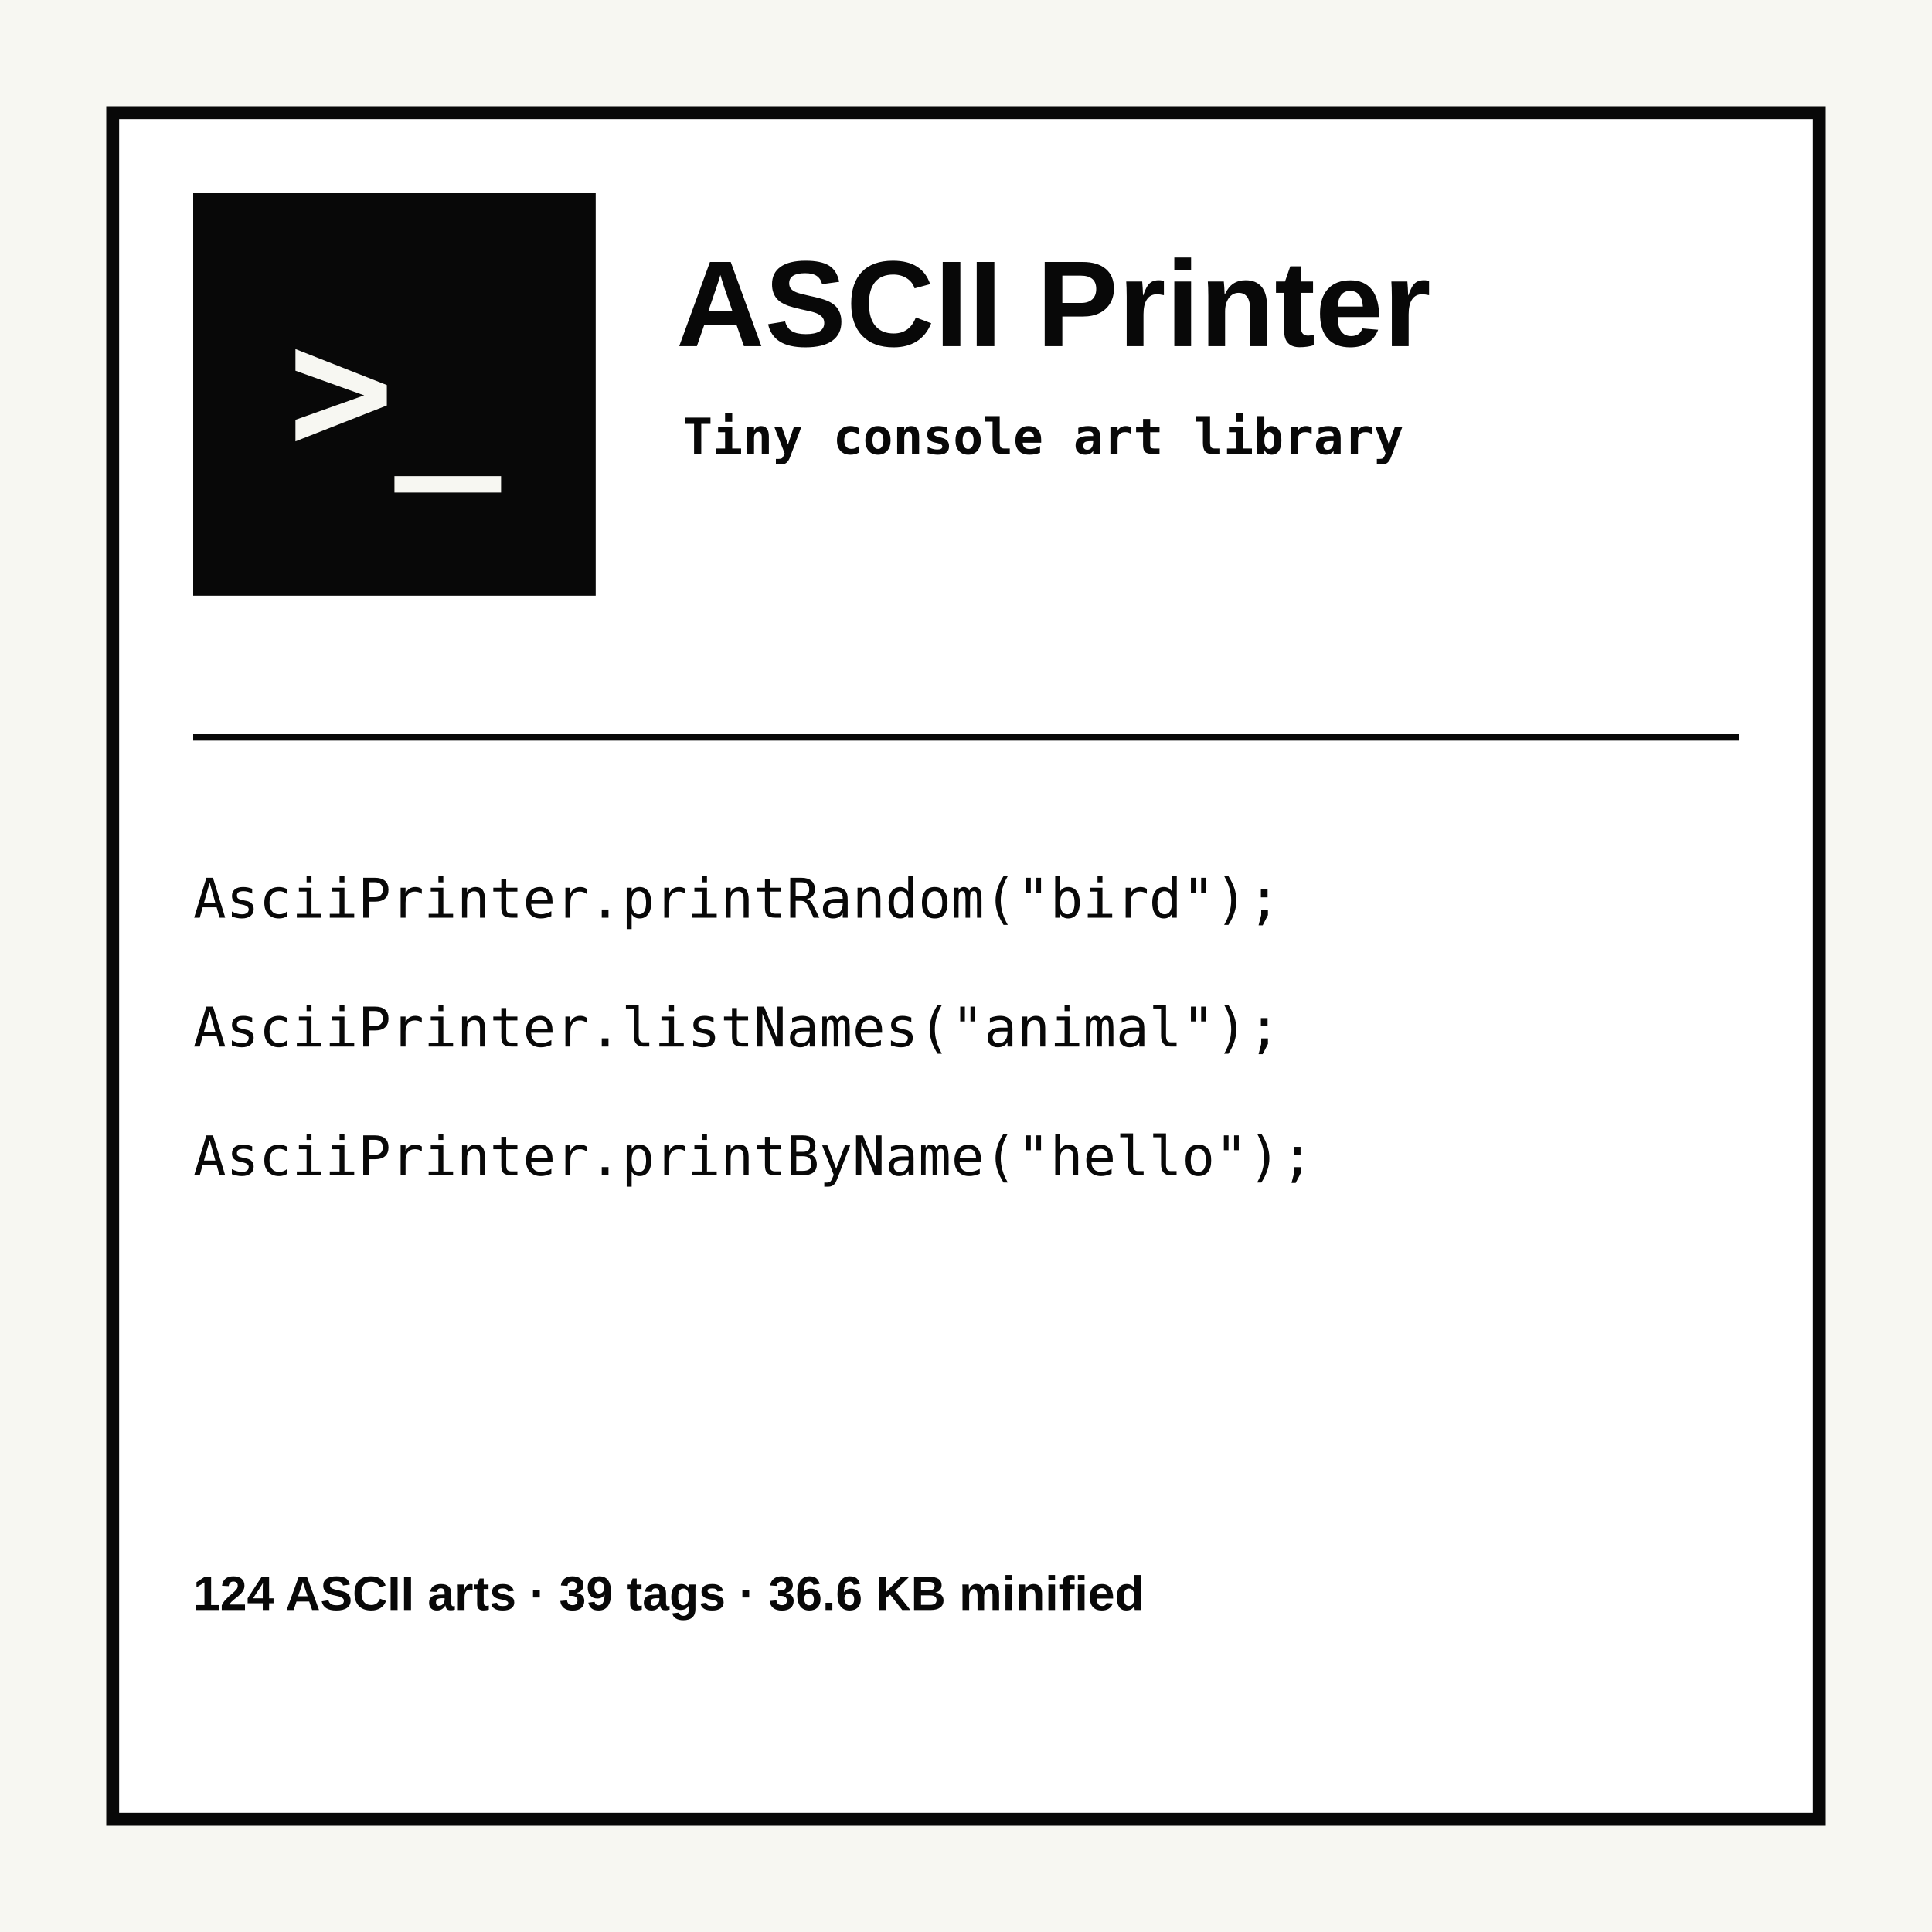
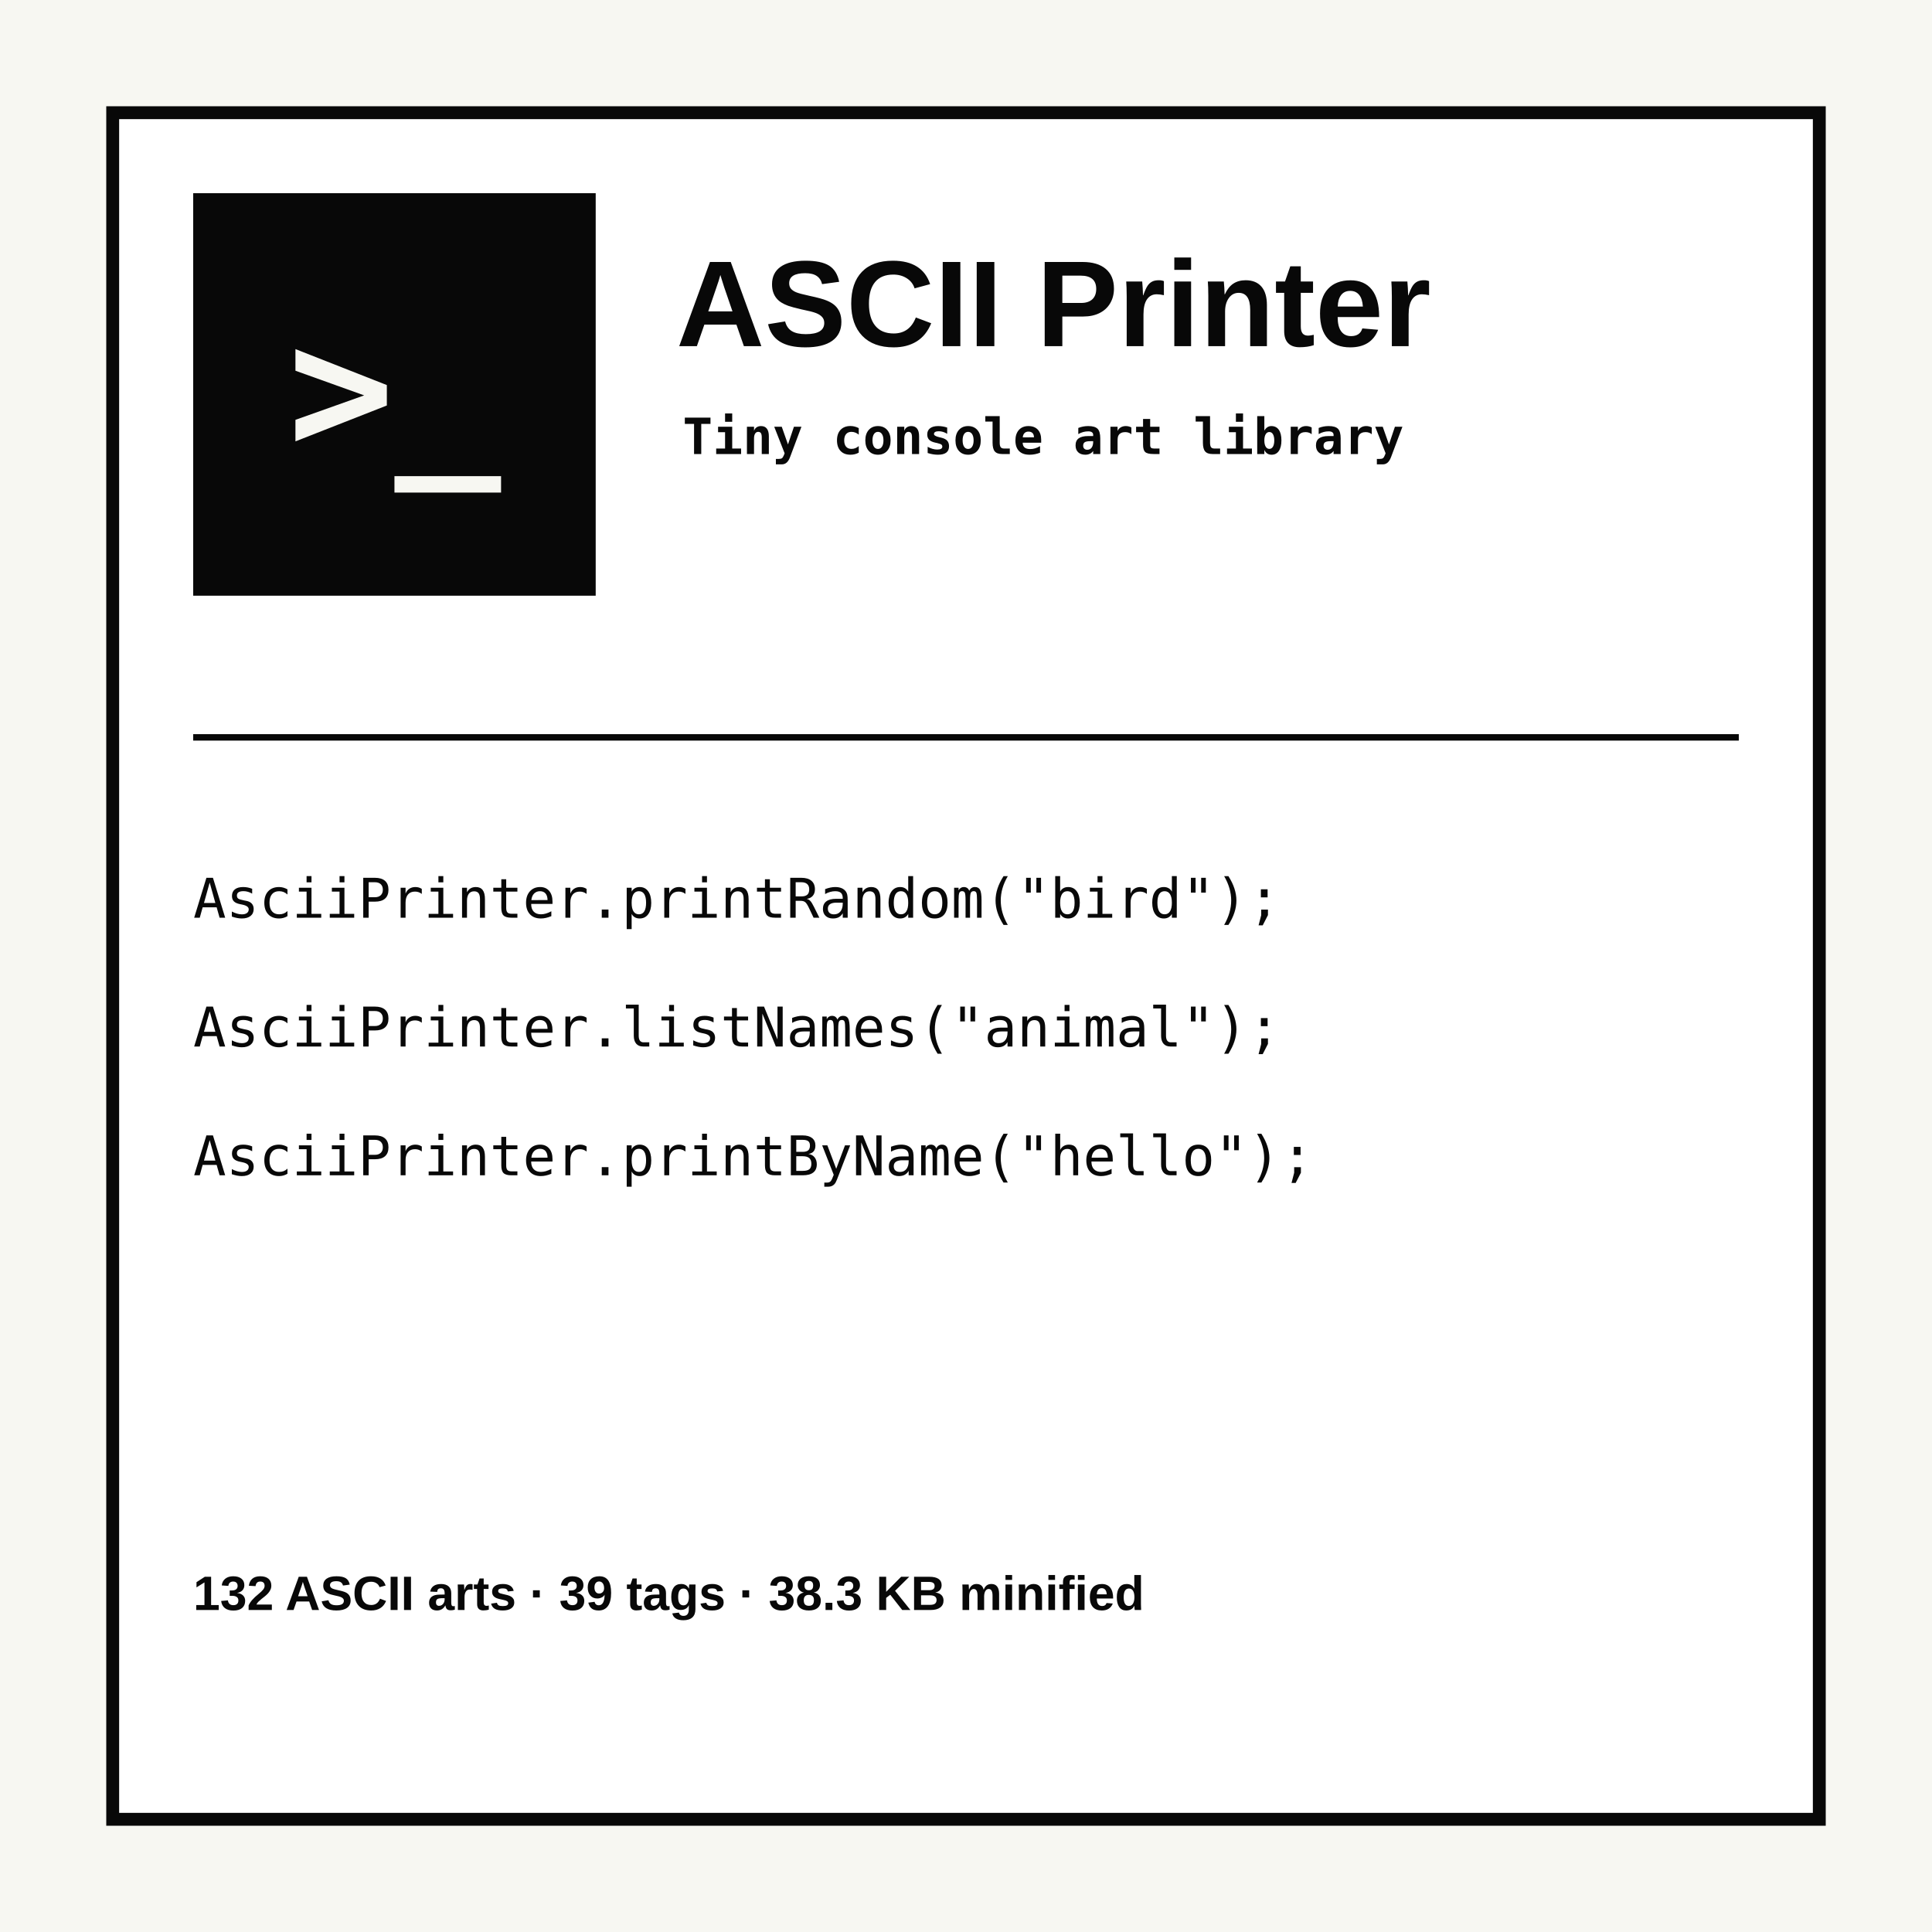
<svg xmlns="http://www.w3.org/2000/svg" width="1200" height="1200" viewBox="0 0 1200 1200" role="img" aria-labelledby="title desc">
  <rect width="1200" height="1200" fill="#f7f7f2" />
  <rect x="70" y="70" width="1060" height="1060" fill="#fff" stroke="#080808" stroke-width="8" />
  <rect x="120" y="120" width="250" height="250" fill="#080808" />
  <text x="245" y="280" text-anchor="middle" fill="#f7f7f2" font-family="monospace" font-size="110" font-weight="700">&gt;_</text>
  <text x="420" y="215" fill="#080808" font-family="Arial, sans-serif" font-size="76" font-weight="800">ASCII Printer</text>
  <text x="424" y="282" fill="#080808" font-family="monospace" font-size="31" font-weight="700">Tiny console art library</text>
  <line x1="120" y1="458" x2="1080" y2="458" stroke="#080808" stroke-width="4" />
  <text x="120" y="570" fill="#080808" font-family="monospace" font-size="34">AsciiPrinter.printRandom("bird");</text>
  <text x="120" y="650" fill="#080808" font-family="monospace" font-size="34">AsciiPrinter.listNames("animal");</text>
  <text x="120" y="730" fill="#080808" font-family="monospace" font-size="34">AsciiPrinter.printByName("hello");</text>
-   <text x="120" y="1000" fill="#080808" font-family="Arial, sans-serif" font-size="30" font-weight="800">124 ASCII arts · 39 tags · 36.6 KB minified</text>
+   <text x="120" y="1000" fill="#080808" font-family="Arial, sans-serif" font-size="30" font-weight="800">132 ASCII arts · 39 tags · 38.3 KB minified</text>
</svg>
